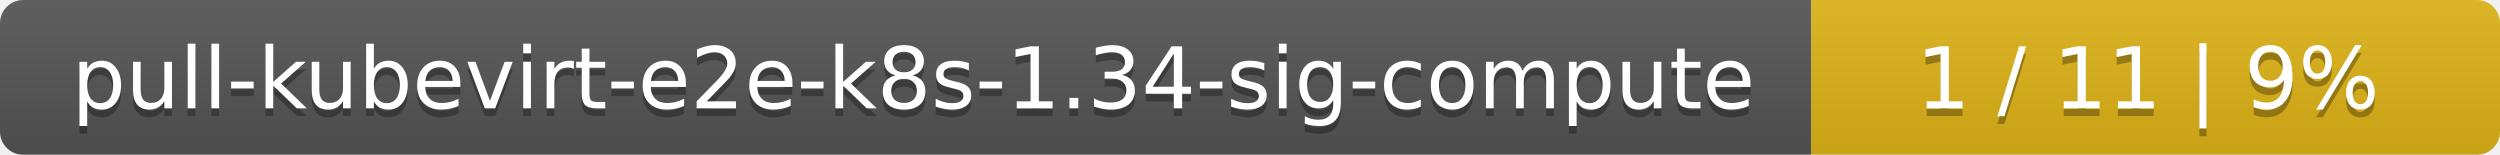
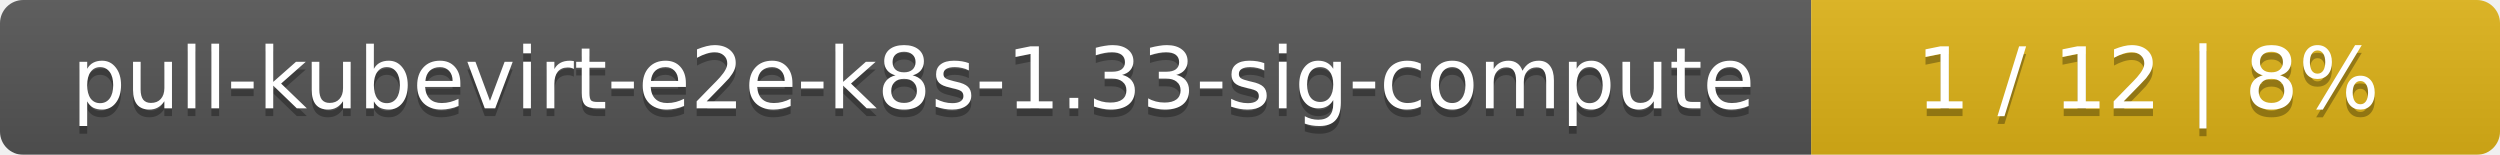
<svg xmlns="http://www.w3.org/2000/svg" width="323" height="20">
  <linearGradient id="smooth" x2="0" y2="100%">
    <stop offset="0" stop-color="#bbb" stop-opacity=".1" />
    <stop offset="1" stop-opacity=".1" />
  </linearGradient>
  <mask id="round">
    <rect width="323" height="20" rx="3" fill="#fff" />
  </mask>
  <g mask="url(#round)">
    <rect width="234" height="20" fill="#555" />
    <rect x="234" width="89" height="20" fill="#dfb317" />
    <rect width="323" height="20" fill="url(#smooth)" />
  </g>
  <g fill="#fff" text-anchor="middle" font-family="DejaVu Sans,Verdana,Geneva,sans-serif" font-size="11">
-     <text x="118" y="15" fill="#010101" fill-opacity=".3">pull-kubevirt-e2e-k8s-1.34-sig-compute</text>
-     <text x="118" y="14">pull-kubevirt-e2e-k8s-1.34-sig-compute</text>
-     <text x="277.5" y="15" fill="#010101" fill-opacity=".3">1 / 11    |    9%</text>
-     <text x="277.5" y="14">1 / 11    |    9%</text>
+     <text x="118" y="15" fill="#010101" fill-opacity=".3">pull-kubevirt-e2e-k8s-1.33-sig-compute</text>
+     <text x="118" y="14">pull-kubevirt-e2e-k8s-1.33-sig-compute</text>
+     <text x="277.5" y="15" fill="#010101" fill-opacity=".3">1 / 12    |    8%</text>
+     <text x="277.5" y="14">1 / 12    |    8%</text>
  </g>
</svg>
